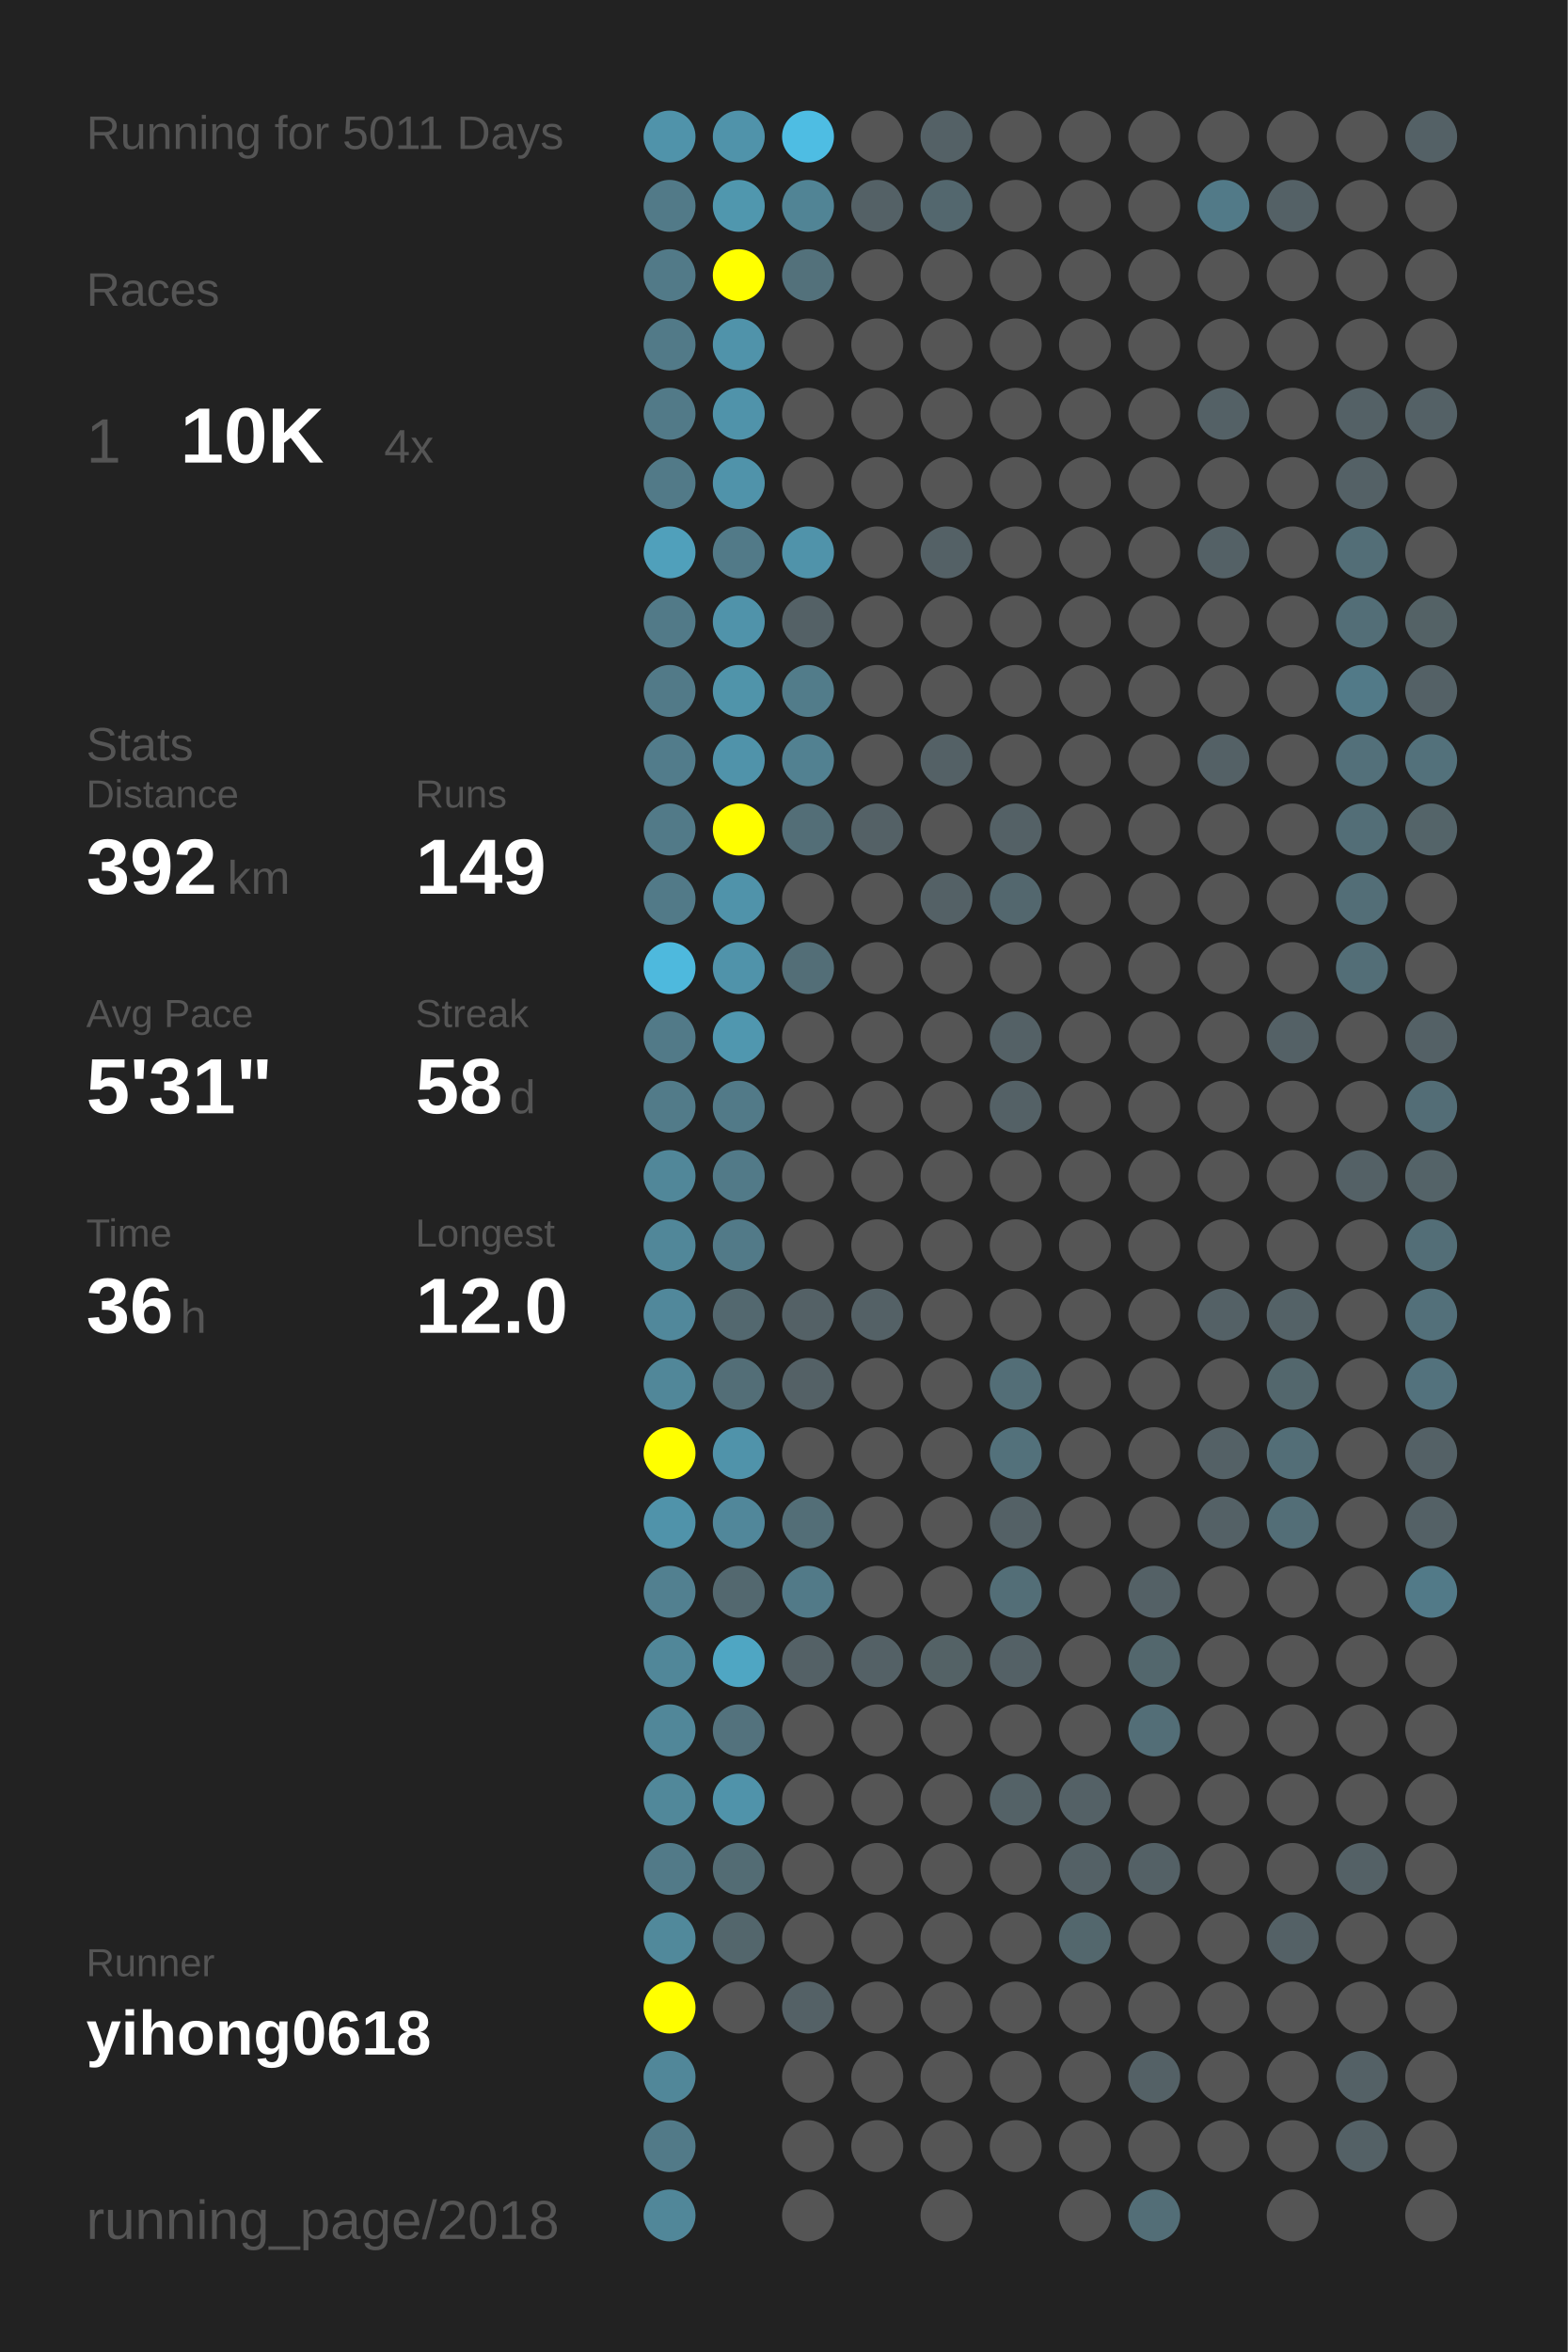
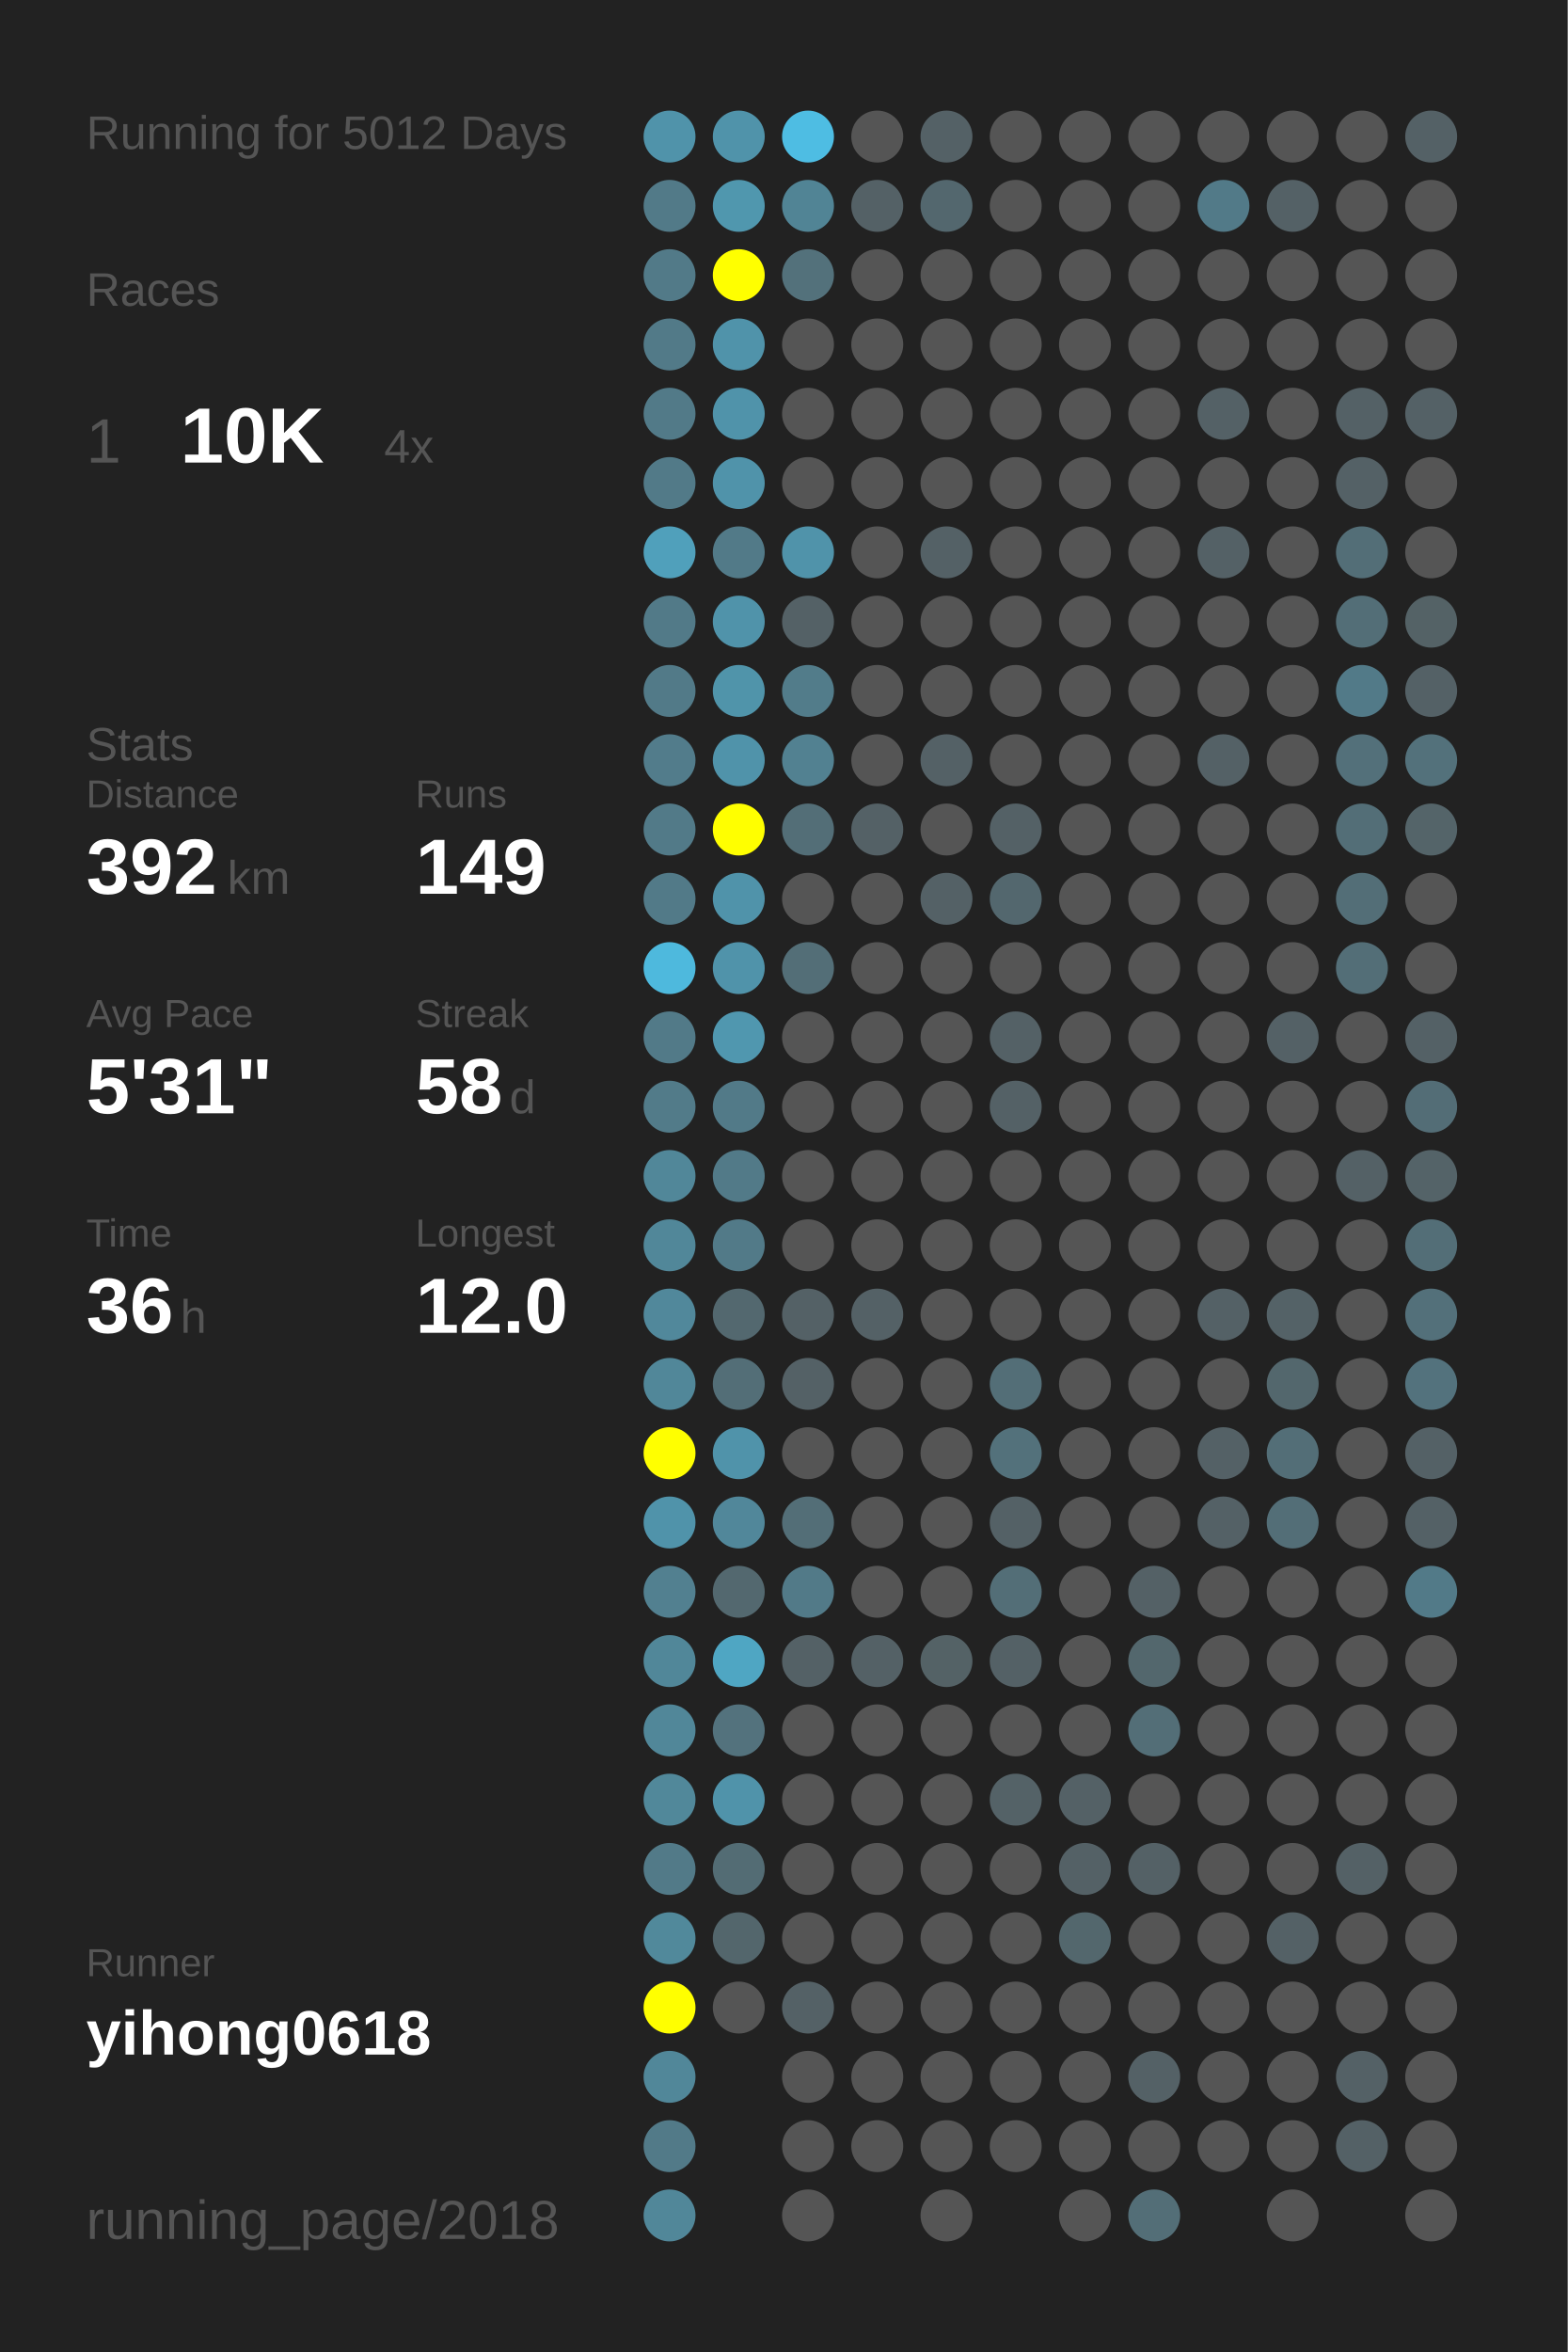
<svg xmlns="http://www.w3.org/2000/svg" baseProfile="full" height="300mm" version="1.1" viewBox="0,0,200,300" width="200mm">
  <defs />
  <rect fill="#222222" height="300" width="200" x="0" y="0" />
-   <text fill="#555555" style="font-size:6px; font-family:Arial;" x="11" y="19">Running for 5011 Days</text>
+   <text fill="#555555" style="font-size:6px; font-family:Arial;" x="11" y="19">Running for 5012 Days</text>
  <text fill="#555555" style="font-size:6px; font-family:Arial;" x="11" y="39">Races</text>
  <text fill="#555555" style="font-size:8px; font-family:Arial;" x="11" y="59">1</text>
  <text fill="#FFFFFF" style="font-size:10px; font-family:Arial; font-weight:bold;" x="23" y="59">10K</text>
  <text fill="#555555" style="font-size:6px; font-family:Arial;" x="49" y="59">4x</text>
  <text fill="#555555" style="font-size:6px; font-family:Arial;" x="11" y="97">Stats</text>
  <text fill="#555555" style="font-size:5px; font-family:Arial;" x="11" y="103">Distance</text>
  <text fill="#FFFFFF" style="font-size:10px; font-family:Arial; font-weight:bold;" x="11" y="114">392</text>
  <text fill="#555555" style="font-size:6px; font-family:Arial;" x="29" y="114">km</text>
  <text fill="#555555" style="font-size:5px; font-family:Arial;" x="53" y="103">Runs</text>
  <text fill="#FFFFFF" style="font-size:10px; font-family:Arial; font-weight:bold;" x="53" y="114">149</text>
  <text fill="#555555" style="font-size:5px; font-family:Arial;" x="11" y="131">Avg Pace</text>
  <text fill="#FFFFFF" style="font-size:10px; font-family:Arial; font-weight:bold;" x="11" y="142">5'31"</text>
  <text fill="#555555" style="font-size:5px; font-family:Arial;" x="53" y="131">Streak</text>
  <text fill="#FFFFFF" style="font-size:10px; font-family:Arial; font-weight:bold;" x="53" y="142">58</text>
  <text fill="#555555" style="font-size:6px; font-family:Arial;" x="65" y="142">d</text>
  <text fill="#555555" style="font-size:5px; font-family:Arial;" x="11" y="159">Time</text>
  <text fill="#FFFFFF" style="font-size:10px; font-family:Arial; font-weight:bold;" x="11" y="170">36</text>
  <text fill="#555555" style="font-size:6px; font-family:Arial;" x="23" y="170">h</text>
  <text fill="#555555" style="font-size:5px; font-family:Arial;" x="53" y="159">Longest</text>
  <text fill="#FFFFFF" style="font-size:10px; font-family:Arial; font-weight:bold;" x="53" y="170">12.0</text>
  <text fill="#555555" style="font-size:5px; font-family:Arial;" x="11" y="252.065">Runner</text>
  <text fill="#FFFFFF" style="font-size:8px; font-family:Arial; font-weight:bold;" x="11" y="262.065">yihong0618</text>
  <text fill="#555555" style="font-size:7px; font-family:Arial;" x="11" y="285.581">running_page/2018</text>
  <circle cx="85.417" cy="17.419" fill="#5093aa" r="3.312" />
  <circle cx="85.417" cy="26.258" fill="#527a88" r="3.312" />
  <circle cx="85.417" cy="35.097" fill="#527a88" r="3.312" />
  <circle cx="85.417" cy="43.935" fill="#527a88" r="3.312" />
  <circle cx="85.417" cy="52.774" fill="#527a88" r="3.312" />
  <circle cx="85.417" cy="61.613" fill="#527a88" r="3.312" />
  <circle cx="85.417" cy="70.452" fill="#50a0bb" r="3.312" />
  <circle cx="85.417" cy="79.29" fill="#527a88" r="3.312" />
  <circle cx="85.417" cy="88.129" fill="#527a88" r="3.312" />
  <circle cx="85.417" cy="96.968" fill="#527c8b" r="3.312" />
  <circle cx="85.417" cy="105.806" fill="#527a88" r="3.312" />
  <circle cx="85.417" cy="114.645" fill="#527a88" r="3.312" />
  <circle cx="85.417" cy="123.484" fill="#4eb9dd" r="3.312" />
  <circle cx="85.417" cy="132.323" fill="#527a88" r="3.312" />
  <circle cx="85.417" cy="141.161" fill="#527b89" r="3.312" />
  <circle cx="85.417" cy="150" fill="#518799" r="3.312" />
  <circle cx="85.417" cy="158.839" fill="#518799" r="3.312" />
  <circle cx="85.417" cy="167.677" fill="#51889b" r="3.312" />
  <circle cx="85.417" cy="176.516" fill="#518799" r="3.312" />
  <circle cx="85.417" cy="185.355" fill="#FFFF00" r="3.312" />
  <circle cx="85.417" cy="194.194" fill="#5093aa" r="3.312" />
  <circle cx="85.417" cy="203.032" fill="#528090" r="3.312" />
  <circle cx="85.417" cy="211.871" fill="#518799" r="3.312" />
  <circle cx="85.417" cy="220.71" fill="#518799" r="3.312" />
  <circle cx="85.417" cy="229.548" fill="#51889a" r="3.312" />
  <circle cx="85.417" cy="238.387" fill="#527a88" r="3.312" />
  <circle cx="85.417" cy="247.226" fill="#51899b" r="3.312" />
  <circle cx="85.417" cy="256.065" fill="#FFFF00" r="3.312" />
  <circle cx="85.417" cy="264.903" fill="#518799" r="3.312" />
  <circle cx="85.417" cy="273.742" fill="#527a88" r="3.312" />
  <circle cx="85.417" cy="282.581" fill="#518799" r="3.312" />
  <circle cx="94.25" cy="17.419" fill="#5093aa" r="3.312" />
  <circle cx="94.25" cy="26.258" fill="#5097ae" r="3.312" />
  <circle cx="94.25" cy="35.097" fill="#FFFF00" r="3.312" />
  <circle cx="94.25" cy="43.935" fill="#5093aa" r="3.312" />
  <circle cx="94.25" cy="52.774" fill="#5093aa" r="3.312" />
  <circle cx="94.25" cy="61.613" fill="#5093aa" r="3.312" />
  <circle cx="94.25" cy="70.452" fill="#527a88" r="3.312" />
  <circle cx="94.25" cy="79.29" fill="#5093aa" r="3.312" />
  <circle cx="94.25" cy="88.129" fill="#5094aa" r="3.312" />
  <circle cx="94.25" cy="96.968" fill="#5093aa" r="3.312" />
  <circle cx="94.25" cy="105.806" fill="#FFFF00" r="3.312" />
  <circle cx="94.25" cy="114.645" fill="#5093aa" r="3.312" />
  <circle cx="94.25" cy="123.484" fill="#5093aa" r="3.312" />
  <circle cx="94.25" cy="132.323" fill="#5097af" r="3.312" />
  <circle cx="94.25" cy="141.161" fill="#527a88" r="3.312" />
  <circle cx="94.25" cy="150" fill="#527a88" r="3.312" />
  <circle cx="94.25" cy="158.839" fill="#527a88" r="3.312" />
  <circle cx="94.25" cy="167.677" fill="#53686f" r="3.312" />
  <circle cx="94.25" cy="176.516" fill="#536e77" r="3.312" />
  <circle cx="94.25" cy="185.355" fill="#5093aa" r="3.312" />
  <circle cx="94.25" cy="194.194" fill="#51879a" r="3.312" />
  <circle cx="94.25" cy="203.032" fill="#53686f" r="3.312" />
  <circle cx="94.25" cy="211.871" fill="#4fa6c3" r="3.312" />
  <circle cx="94.25" cy="220.71" fill="#53727d" r="3.312" />
  <circle cx="94.25" cy="229.548" fill="#5093aa" r="3.312" />
  <circle cx="94.25" cy="238.387" fill="#536c74" r="3.312" />
  <circle cx="94.25" cy="247.226" fill="#53666c" r="3.312" />
  <circle cx="94.25" cy="256.065" fill="#555555" r="3.312" />
  <circle cx="103.083" cy="17.419" fill="#4ebde3" r="3.312" />
  <circle cx="103.083" cy="26.258" fill="#518495" r="3.312" />
  <circle cx="103.083" cy="35.097" fill="#53717b" r="3.312" />
  <circle cx="103.083" cy="43.935" fill="#555555" r="3.312" />
  <circle cx="103.083" cy="52.774" fill="#555555" r="3.312" />
  <circle cx="103.083" cy="61.613" fill="#555555" r="3.312" />
  <circle cx="103.083" cy="70.452" fill="#5093aa" r="3.312" />
  <circle cx="103.083" cy="79.29" fill="#546166" r="3.312" />
  <circle cx="103.083" cy="88.129" fill="#527c8a" r="3.312" />
  <circle cx="103.083" cy="96.968" fill="#528191" r="3.312" />
  <circle cx="103.083" cy="105.806" fill="#536e77" r="3.312" />
  <circle cx="103.083" cy="114.645" fill="#555555" r="3.312" />
  <circle cx="103.083" cy="123.484" fill="#536e77" r="3.312" />
  <circle cx="103.083" cy="132.323" fill="#555555" r="3.312" />
  <circle cx="103.083" cy="141.161" fill="#555555" r="3.312" />
  <circle cx="103.083" cy="150" fill="#555555" r="3.312" />
  <circle cx="103.083" cy="158.839" fill="#555555" r="3.312" />
  <circle cx="103.083" cy="167.677" fill="#546166" r="3.312" />
  <circle cx="103.083" cy="176.516" fill="#546166" r="3.312" />
  <circle cx="103.083" cy="185.355" fill="#555555" r="3.312" />
  <circle cx="103.083" cy="194.194" fill="#536e77" r="3.312" />
  <circle cx="103.083" cy="203.032" fill="#527a88" r="3.312" />
  <circle cx="103.083" cy="211.871" fill="#546166" r="3.312" />
  <circle cx="103.083" cy="220.71" fill="#555555" r="3.312" />
  <circle cx="103.083" cy="229.548" fill="#555555" r="3.312" />
  <circle cx="103.083" cy="238.387" fill="#555555" r="3.312" />
  <circle cx="103.083" cy="247.226" fill="#555555" r="3.312" />
  <circle cx="103.083" cy="256.065" fill="#546166" r="3.312" />
  <circle cx="103.083" cy="264.903" fill="#555555" r="3.312" />
  <circle cx="103.083" cy="273.742" fill="#555555" r="3.312" />
  <circle cx="103.083" cy="282.581" fill="#555555" r="3.312" />
  <circle cx="111.917" cy="17.419" fill="#555555" r="3.312" />
  <circle cx="111.917" cy="26.258" fill="#546166" r="3.312" />
  <circle cx="111.917" cy="35.097" fill="#555555" r="3.312" />
  <circle cx="111.917" cy="43.935" fill="#555555" r="3.312" />
  <circle cx="111.917" cy="52.774" fill="#555555" r="3.312" />
  <circle cx="111.917" cy="61.613" fill="#555555" r="3.312" />
  <circle cx="111.917" cy="70.452" fill="#555555" r="3.312" />
  <circle cx="111.917" cy="79.29" fill="#555555" r="3.312" />
  <circle cx="111.917" cy="88.129" fill="#555555" r="3.312" />
  <circle cx="111.917" cy="96.968" fill="#555555" r="3.312" />
  <circle cx="111.917" cy="105.806" fill="#546166" r="3.312" />
  <circle cx="111.917" cy="114.645" fill="#555555" r="3.312" />
  <circle cx="111.917" cy="123.484" fill="#555555" r="3.312" />
  <circle cx="111.917" cy="132.323" fill="#555555" r="3.312" />
  <circle cx="111.917" cy="141.161" fill="#555555" r="3.312" />
  <circle cx="111.917" cy="150" fill="#555555" r="3.312" />
  <circle cx="111.917" cy="158.839" fill="#555555" r="3.312" />
  <circle cx="111.917" cy="167.677" fill="#546166" r="3.312" />
  <circle cx="111.917" cy="176.516" fill="#555555" r="3.312" />
  <circle cx="111.917" cy="185.355" fill="#555555" r="3.312" />
  <circle cx="111.917" cy="194.194" fill="#555555" r="3.312" />
  <circle cx="111.917" cy="203.032" fill="#555555" r="3.312" />
  <circle cx="111.917" cy="211.871" fill="#546166" r="3.312" />
  <circle cx="111.917" cy="220.71" fill="#555555" r="3.312" />
  <circle cx="111.917" cy="229.548" fill="#555555" r="3.312" />
  <circle cx="111.917" cy="238.387" fill="#555555" r="3.312" />
  <circle cx="111.917" cy="247.226" fill="#555555" r="3.312" />
  <circle cx="111.917" cy="256.065" fill="#555555" r="3.312" />
  <circle cx="111.917" cy="264.903" fill="#555555" r="3.312" />
  <circle cx="111.917" cy="273.742" fill="#555555" r="3.312" />
  <circle cx="120.75" cy="17.419" fill="#546166" r="3.312" />
  <circle cx="120.75" cy="26.258" fill="#53676e" r="3.312" />
  <circle cx="120.75" cy="35.097" fill="#555555" r="3.312" />
  <circle cx="120.75" cy="43.935" fill="#555555" r="3.312" />
  <circle cx="120.75" cy="52.774" fill="#555555" r="3.312" />
  <circle cx="120.75" cy="61.613" fill="#555555" r="3.312" />
  <circle cx="120.75" cy="70.452" fill="#546166" r="3.312" />
  <circle cx="120.75" cy="79.29" fill="#555555" r="3.312" />
  <circle cx="120.75" cy="88.129" fill="#555555" r="3.312" />
  <circle cx="120.75" cy="96.968" fill="#546166" r="3.312" />
  <circle cx="120.75" cy="105.806" fill="#555555" r="3.312" />
  <circle cx="120.75" cy="114.645" fill="#546166" r="3.312" />
  <circle cx="120.75" cy="123.484" fill="#555555" r="3.312" />
  <circle cx="120.75" cy="132.323" fill="#555555" r="3.312" />
  <circle cx="120.75" cy="141.161" fill="#555555" r="3.312" />
  <circle cx="120.75" cy="150" fill="#555555" r="3.312" />
  <circle cx="120.75" cy="158.839" fill="#555555" r="3.312" />
  <circle cx="120.75" cy="167.677" fill="#555555" r="3.312" />
  <circle cx="120.75" cy="176.516" fill="#555555" r="3.312" />
  <circle cx="120.75" cy="185.355" fill="#555555" r="3.312" />
  <circle cx="120.75" cy="194.194" fill="#555555" r="3.312" />
  <circle cx="120.75" cy="203.032" fill="#555555" r="3.312" />
  <circle cx="120.75" cy="211.871" fill="#546266" r="3.312" />
  <circle cx="120.75" cy="220.71" fill="#555555" r="3.312" />
  <circle cx="120.75" cy="229.548" fill="#555555" r="3.312" />
  <circle cx="120.75" cy="238.387" fill="#555555" r="3.312" />
  <circle cx="120.75" cy="247.226" fill="#555555" r="3.312" />
  <circle cx="120.75" cy="256.065" fill="#555555" r="3.312" />
  <circle cx="120.75" cy="264.903" fill="#555555" r="3.312" />
  <circle cx="120.75" cy="273.742" fill="#555555" r="3.312" />
  <circle cx="120.75" cy="282.581" fill="#555555" r="3.312" />
  <circle cx="129.583" cy="17.419" fill="#555555" r="3.312" />
  <circle cx="129.583" cy="26.258" fill="#555555" r="3.312" />
  <circle cx="129.583" cy="35.097" fill="#555555" r="3.312" />
  <circle cx="129.583" cy="43.935" fill="#555555" r="3.312" />
  <circle cx="129.583" cy="52.774" fill="#555555" r="3.312" />
  <circle cx="129.583" cy="61.613" fill="#555555" r="3.312" />
  <circle cx="129.583" cy="70.452" fill="#555555" r="3.312" />
  <circle cx="129.583" cy="79.29" fill="#555555" r="3.312" />
  <circle cx="129.583" cy="88.129" fill="#555555" r="3.312" />
  <circle cx="129.583" cy="96.968" fill="#555555" r="3.312" />
  <circle cx="129.583" cy="105.806" fill="#546166" r="3.312" />
  <circle cx="129.583" cy="114.645" fill="#53676e" r="3.312" />
  <circle cx="129.583" cy="123.484" fill="#555555" r="3.312" />
  <circle cx="129.583" cy="132.323" fill="#546166" r="3.312" />
  <circle cx="129.583" cy="141.161" fill="#546166" r="3.312" />
  <circle cx="129.583" cy="150" fill="#555555" r="3.312" />
  <circle cx="129.583" cy="158.839" fill="#555555" r="3.312" />
  <circle cx="129.583" cy="167.677" fill="#555555" r="3.312" />
  <circle cx="129.583" cy="176.516" fill="#536e77" r="3.312" />
  <circle cx="129.583" cy="185.355" fill="#53717b" r="3.312" />
  <circle cx="129.583" cy="194.194" fill="#546166" r="3.312" />
  <circle cx="129.583" cy="203.032" fill="#536e77" r="3.312" />
  <circle cx="129.583" cy="211.871" fill="#546166" r="3.312" />
  <circle cx="129.583" cy="220.71" fill="#555555" r="3.312" />
  <circle cx="129.583" cy="229.548" fill="#546267" r="3.312" />
  <circle cx="129.583" cy="238.387" fill="#555555" r="3.312" />
  <circle cx="129.583" cy="247.226" fill="#555555" r="3.312" />
  <circle cx="129.583" cy="256.065" fill="#555555" r="3.312" />
  <circle cx="129.583" cy="264.903" fill="#555555" r="3.312" />
  <circle cx="129.583" cy="273.742" fill="#555555" r="3.312" />
  <circle cx="138.417" cy="17.419" fill="#555555" r="3.312" />
  <circle cx="138.417" cy="26.258" fill="#555555" r="3.312" />
  <circle cx="138.417" cy="35.097" fill="#555555" r="3.312" />
  <circle cx="138.417" cy="43.935" fill="#555555" r="3.312" />
  <circle cx="138.417" cy="52.774" fill="#555555" r="3.312" />
  <circle cx="138.417" cy="61.613" fill="#555555" r="3.312" />
  <circle cx="138.417" cy="70.452" fill="#555555" r="3.312" />
  <circle cx="138.417" cy="79.29" fill="#555555" r="3.312" />
  <circle cx="138.417" cy="88.129" fill="#555555" r="3.312" />
  <circle cx="138.417" cy="96.968" fill="#555555" r="3.312" />
  <circle cx="138.417" cy="105.806" fill="#555555" r="3.312" />
  <circle cx="138.417" cy="114.645" fill="#555555" r="3.312" />
  <circle cx="138.417" cy="123.484" fill="#555555" r="3.312" />
  <circle cx="138.417" cy="132.323" fill="#555555" r="3.312" />
  <circle cx="138.417" cy="141.161" fill="#555555" r="3.312" />
  <circle cx="138.417" cy="150" fill="#555555" r="3.312" />
  <circle cx="138.417" cy="158.839" fill="#555555" r="3.312" />
  <circle cx="138.417" cy="167.677" fill="#555555" r="3.312" />
  <circle cx="138.417" cy="176.516" fill="#555555" r="3.312" />
  <circle cx="138.417" cy="185.355" fill="#555555" r="3.312" />
  <circle cx="138.417" cy="194.194" fill="#555555" r="3.312" />
  <circle cx="138.417" cy="203.032" fill="#555555" r="3.312" />
  <circle cx="138.417" cy="211.871" fill="#555555" r="3.312" />
  <circle cx="138.417" cy="220.71" fill="#555555" r="3.312" />
  <circle cx="138.417" cy="229.548" fill="#546166" r="3.312" />
  <circle cx="138.417" cy="238.387" fill="#546166" r="3.312" />
  <circle cx="138.417" cy="247.226" fill="#53676d" r="3.312" />
  <circle cx="138.417" cy="256.065" fill="#555555" r="3.312" />
  <circle cx="138.417" cy="264.903" fill="#555555" r="3.312" />
  <circle cx="138.417" cy="273.742" fill="#555555" r="3.312" />
  <circle cx="138.417" cy="282.581" fill="#555555" r="3.312" />
  <circle cx="147.25" cy="17.419" fill="#555555" r="3.312" />
  <circle cx="147.25" cy="26.258" fill="#555555" r="3.312" />
  <circle cx="147.25" cy="35.097" fill="#555555" r="3.312" />
  <circle cx="147.25" cy="43.935" fill="#555555" r="3.312" />
  <circle cx="147.25" cy="52.774" fill="#555555" r="3.312" />
  <circle cx="147.25" cy="61.613" fill="#555555" r="3.312" />
  <circle cx="147.25" cy="70.452" fill="#555555" r="3.312" />
  <circle cx="147.25" cy="79.29" fill="#555555" r="3.312" />
  <circle cx="147.25" cy="88.129" fill="#555555" r="3.312" />
  <circle cx="147.25" cy="96.968" fill="#555555" r="3.312" />
  <circle cx="147.25" cy="105.806" fill="#555555" r="3.312" />
  <circle cx="147.25" cy="114.645" fill="#555555" r="3.312" />
  <circle cx="147.25" cy="123.484" fill="#555555" r="3.312" />
  <circle cx="147.25" cy="132.323" fill="#555555" r="3.312" />
  <circle cx="147.25" cy="141.161" fill="#555555" r="3.312" />
  <circle cx="147.25" cy="150" fill="#555555" r="3.312" />
  <circle cx="147.25" cy="158.839" fill="#555555" r="3.312" />
  <circle cx="147.25" cy="167.677" fill="#555555" r="3.312" />
  <circle cx="147.25" cy="176.516" fill="#555555" r="3.312" />
  <circle cx="147.25" cy="185.355" fill="#555555" r="3.312" />
  <circle cx="147.25" cy="194.194" fill="#555555" r="3.312" />
  <circle cx="147.25" cy="203.032" fill="#546166" r="3.312" />
  <circle cx="147.25" cy="211.871" fill="#53676d" r="3.312" />
  <circle cx="147.25" cy="220.71" fill="#536e77" r="3.312" />
  <circle cx="147.25" cy="229.548" fill="#555555" r="3.312" />
  <circle cx="147.25" cy="238.387" fill="#546166" r="3.312" />
  <circle cx="147.25" cy="247.226" fill="#555555" r="3.312" />
  <circle cx="147.25" cy="256.065" fill="#555555" r="3.312" />
  <circle cx="147.25" cy="264.903" fill="#546166" r="3.312" />
  <circle cx="147.25" cy="273.742" fill="#555555" r="3.312" />
  <circle cx="147.25" cy="282.581" fill="#536e77" r="3.312" />
  <circle cx="156.083" cy="17.419" fill="#555555" r="3.312" />
  <circle cx="156.083" cy="26.258" fill="#527a88" r="3.312" />
  <circle cx="156.083" cy="35.097" fill="#555555" r="3.312" />
  <circle cx="156.083" cy="43.935" fill="#555555" r="3.312" />
  <circle cx="156.083" cy="52.774" fill="#546166" r="3.312" />
  <circle cx="156.083" cy="61.613" fill="#555555" r="3.312" />
  <circle cx="156.083" cy="70.452" fill="#546166" r="3.312" />
  <circle cx="156.083" cy="79.29" fill="#555555" r="3.312" />
  <circle cx="156.083" cy="88.129" fill="#555555" r="3.312" />
  <circle cx="156.083" cy="96.968" fill="#546166" r="3.312" />
  <circle cx="156.083" cy="105.806" fill="#555555" r="3.312" />
  <circle cx="156.083" cy="114.645" fill="#555555" r="3.312" />
  <circle cx="156.083" cy="123.484" fill="#555555" r="3.312" />
  <circle cx="156.083" cy="132.323" fill="#555555" r="3.312" />
  <circle cx="156.083" cy="141.161" fill="#555555" r="3.312" />
  <circle cx="156.083" cy="150" fill="#555555" r="3.312" />
  <circle cx="156.083" cy="158.839" fill="#555555" r="3.312" />
  <circle cx="156.083" cy="167.677" fill="#546166" r="3.312" />
  <circle cx="156.083" cy="176.516" fill="#555555" r="3.312" />
  <circle cx="156.083" cy="185.355" fill="#546166" r="3.312" />
  <circle cx="156.083" cy="194.194" fill="#546166" r="3.312" />
  <circle cx="156.083" cy="203.032" fill="#555555" r="3.312" />
  <circle cx="156.083" cy="211.871" fill="#555555" r="3.312" />
  <circle cx="156.083" cy="220.71" fill="#555555" r="3.312" />
  <circle cx="156.083" cy="229.548" fill="#555555" r="3.312" />
  <circle cx="156.083" cy="238.387" fill="#555555" r="3.312" />
  <circle cx="156.083" cy="247.226" fill="#555555" r="3.312" />
  <circle cx="156.083" cy="256.065" fill="#555555" r="3.312" />
  <circle cx="156.083" cy="264.903" fill="#555555" r="3.312" />
  <circle cx="156.083" cy="273.742" fill="#555555" r="3.312" />
  <circle cx="164.917" cy="17.419" fill="#555555" r="3.312" />
  <circle cx="164.917" cy="26.258" fill="#546166" r="3.312" />
  <circle cx="164.917" cy="35.097" fill="#555555" r="3.312" />
  <circle cx="164.917" cy="43.935" fill="#555555" r="3.312" />
  <circle cx="164.917" cy="52.774" fill="#555555" r="3.312" />
  <circle cx="164.917" cy="61.613" fill="#555555" r="3.312" />
  <circle cx="164.917" cy="70.452" fill="#555555" r="3.312" />
  <circle cx="164.917" cy="79.29" fill="#555555" r="3.312" />
  <circle cx="164.917" cy="88.129" fill="#555555" r="3.312" />
  <circle cx="164.917" cy="96.968" fill="#555555" r="3.312" />
  <circle cx="164.917" cy="105.806" fill="#555555" r="3.312" />
  <circle cx="164.917" cy="114.645" fill="#555555" r="3.312" />
  <circle cx="164.917" cy="123.484" fill="#555555" r="3.312" />
  <circle cx="164.917" cy="132.323" fill="#546166" r="3.312" />
  <circle cx="164.917" cy="141.161" fill="#555555" r="3.312" />
  <circle cx="164.917" cy="150" fill="#555555" r="3.312" />
  <circle cx="164.917" cy="158.839" fill="#555555" r="3.312" />
  <circle cx="164.917" cy="167.677" fill="#546267" r="3.312" />
  <circle cx="164.917" cy="176.516" fill="#53676d" r="3.312" />
  <circle cx="164.917" cy="185.355" fill="#536e77" r="3.312" />
  <circle cx="164.917" cy="194.194" fill="#536e77" r="3.312" />
  <circle cx="164.917" cy="203.032" fill="#555555" r="3.312" />
  <circle cx="164.917" cy="211.871" fill="#555555" r="3.312" />
  <circle cx="164.917" cy="220.71" fill="#555555" r="3.312" />
  <circle cx="164.917" cy="229.548" fill="#555555" r="3.312" />
  <circle cx="164.917" cy="238.387" fill="#555555" r="3.312" />
  <circle cx="164.917" cy="247.226" fill="#546166" r="3.312" />
  <circle cx="164.917" cy="256.065" fill="#555555" r="3.312" />
  <circle cx="164.917" cy="264.903" fill="#555555" r="3.312" />
  <circle cx="164.917" cy="273.742" fill="#555555" r="3.312" />
  <circle cx="164.917" cy="282.581" fill="#555555" r="3.312" />
  <circle cx="173.75" cy="17.419" fill="#555555" r="3.312" />
  <circle cx="173.75" cy="26.258" fill="#555555" r="3.312" />
  <circle cx="173.75" cy="35.097" fill="#555555" r="3.312" />
  <circle cx="173.75" cy="43.935" fill="#555555" r="3.312" />
  <circle cx="173.75" cy="52.774" fill="#546166" r="3.312" />
  <circle cx="173.75" cy="61.613" fill="#546166" r="3.312" />
  <circle cx="173.75" cy="70.452" fill="#536e77" r="3.312" />
  <circle cx="173.75" cy="79.29" fill="#536e77" r="3.312" />
  <circle cx="173.75" cy="88.129" fill="#527a88" r="3.312" />
  <circle cx="173.75" cy="96.968" fill="#53707a" r="3.312" />
  <circle cx="173.75" cy="105.806" fill="#536e77" r="3.312" />
  <circle cx="173.75" cy="114.645" fill="#536e77" r="3.312" />
  <circle cx="173.75" cy="123.484" fill="#536e77" r="3.312" />
  <circle cx="173.75" cy="132.323" fill="#555555" r="3.312" />
  <circle cx="173.75" cy="141.161" fill="#555555" r="3.312" />
  <circle cx="173.75" cy="150" fill="#546166" r="3.312" />
  <circle cx="173.75" cy="158.839" fill="#555555" r="3.312" />
  <circle cx="173.75" cy="167.677" fill="#555555" r="3.312" />
  <circle cx="173.75" cy="176.516" fill="#555555" r="3.312" />
  <circle cx="173.75" cy="185.355" fill="#555555" r="3.312" />
  <circle cx="173.75" cy="194.194" fill="#555555" r="3.312" />
  <circle cx="173.75" cy="203.032" fill="#555555" r="3.312" />
  <circle cx="173.75" cy="211.871" fill="#555555" r="3.312" />
  <circle cx="173.75" cy="220.71" fill="#555555" r="3.312" />
  <circle cx="173.75" cy="229.548" fill="#555555" r="3.312" />
  <circle cx="173.75" cy="238.387" fill="#546166" r="3.312" />
  <circle cx="173.75" cy="247.226" fill="#555555" r="3.312" />
  <circle cx="173.75" cy="256.065" fill="#555555" r="3.312" />
  <circle cx="173.75" cy="264.903" fill="#546166" r="3.312" />
  <circle cx="173.75" cy="273.742" fill="#546166" r="3.312" />
  <circle cx="182.583" cy="17.419" fill="#546166" r="3.312" />
  <circle cx="182.583" cy="26.258" fill="#555555" r="3.312" />
  <circle cx="182.583" cy="35.097" fill="#555555" r="3.312" />
  <circle cx="182.583" cy="43.935" fill="#555555" r="3.312" />
  <circle cx="182.583" cy="52.774" fill="#546166" r="3.312" />
  <circle cx="182.583" cy="61.613" fill="#555555" r="3.312" />
  <circle cx="182.583" cy="70.452" fill="#555555" r="3.312" />
  <circle cx="182.583" cy="79.29" fill="#546266" r="3.312" />
  <circle cx="182.583" cy="88.129" fill="#546166" r="3.312" />
  <circle cx="182.583" cy="96.968" fill="#53717b" r="3.312" />
  <circle cx="182.583" cy="105.806" fill="#546469" r="3.312" />
  <circle cx="182.583" cy="114.645" fill="#555555" r="3.312" />
  <circle cx="182.583" cy="123.484" fill="#555555" r="3.312" />
  <circle cx="182.583" cy="132.323" fill="#546166" r="3.312" />
  <circle cx="182.583" cy="141.161" fill="#536d76" r="3.312" />
  <circle cx="182.583" cy="150" fill="#546368" r="3.312" />
  <circle cx="182.583" cy="158.839" fill="#536e77" r="3.312" />
  <circle cx="182.583" cy="167.677" fill="#53707a" r="3.312" />
  <circle cx="182.583" cy="176.516" fill="#53727d" r="3.312" />
  <circle cx="182.583" cy="185.355" fill="#546166" r="3.312" />
  <circle cx="182.583" cy="194.194" fill="#546166" r="3.312" />
  <circle cx="182.583" cy="203.032" fill="#527a88" r="3.312" />
  <circle cx="182.583" cy="211.871" fill="#555555" r="3.312" />
  <circle cx="182.583" cy="220.71" fill="#555555" r="3.312" />
  <circle cx="182.583" cy="229.548" fill="#555555" r="3.312" />
  <circle cx="182.583" cy="238.387" fill="#555555" r="3.312" />
  <circle cx="182.583" cy="247.226" fill="#555555" r="3.312" />
  <circle cx="182.583" cy="256.065" fill="#555555" r="3.312" />
  <circle cx="182.583" cy="264.903" fill="#555555" r="3.312" />
  <circle cx="182.583" cy="273.742" fill="#555555" r="3.312" />
  <circle cx="182.583" cy="282.581" fill="#555555" r="3.312" />
</svg>
